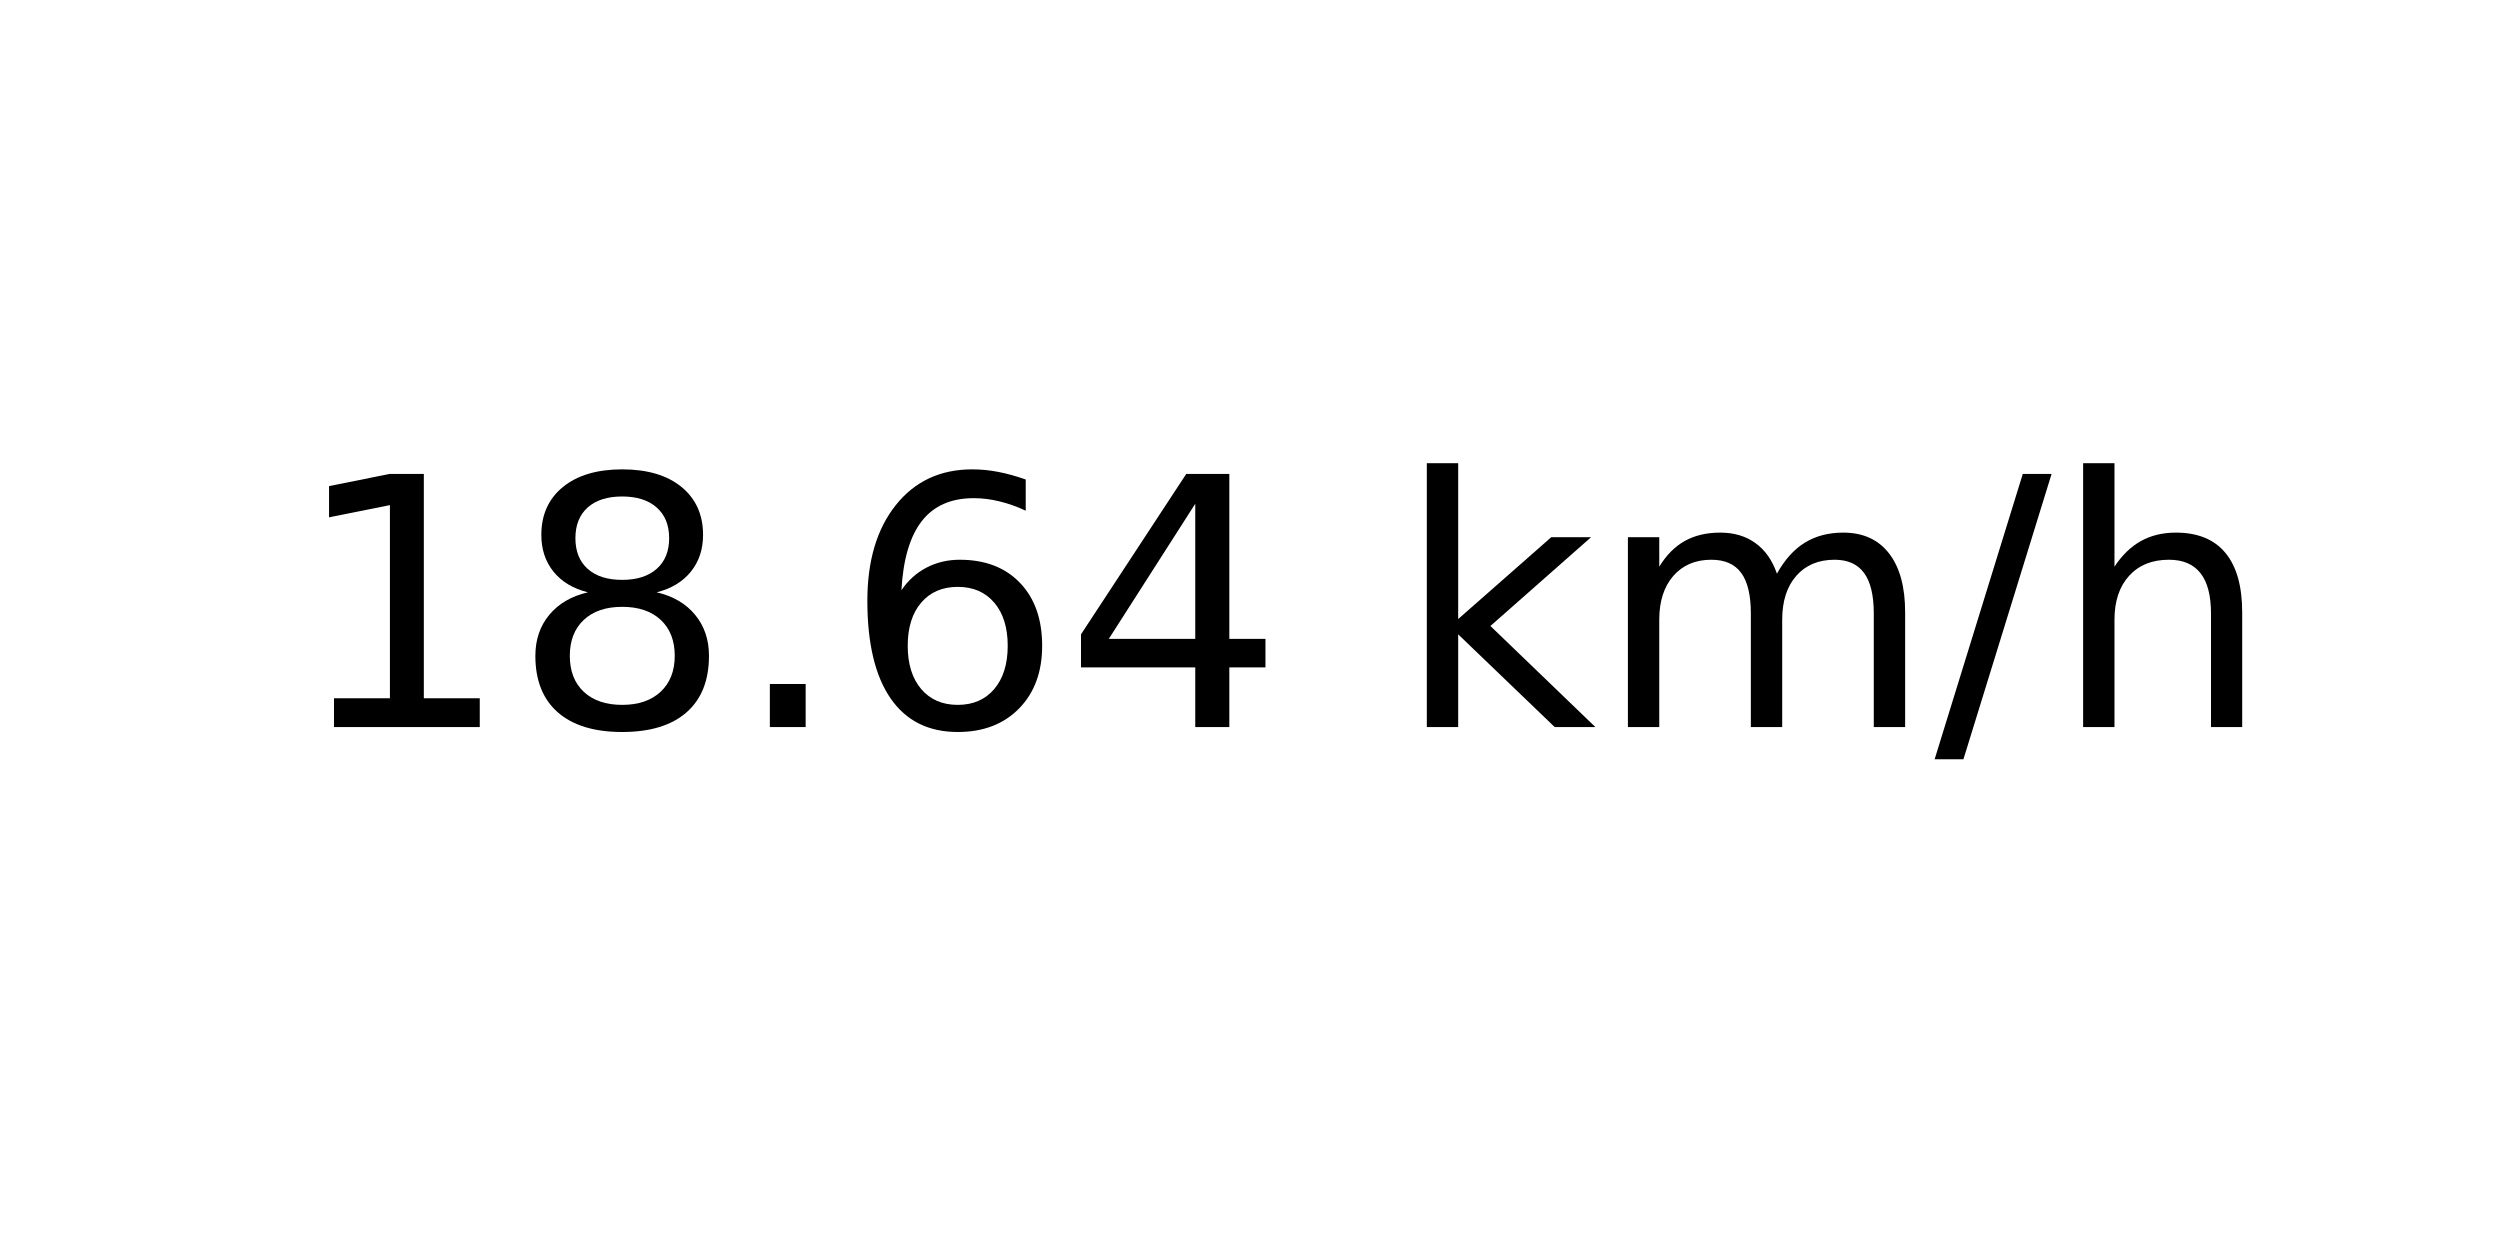
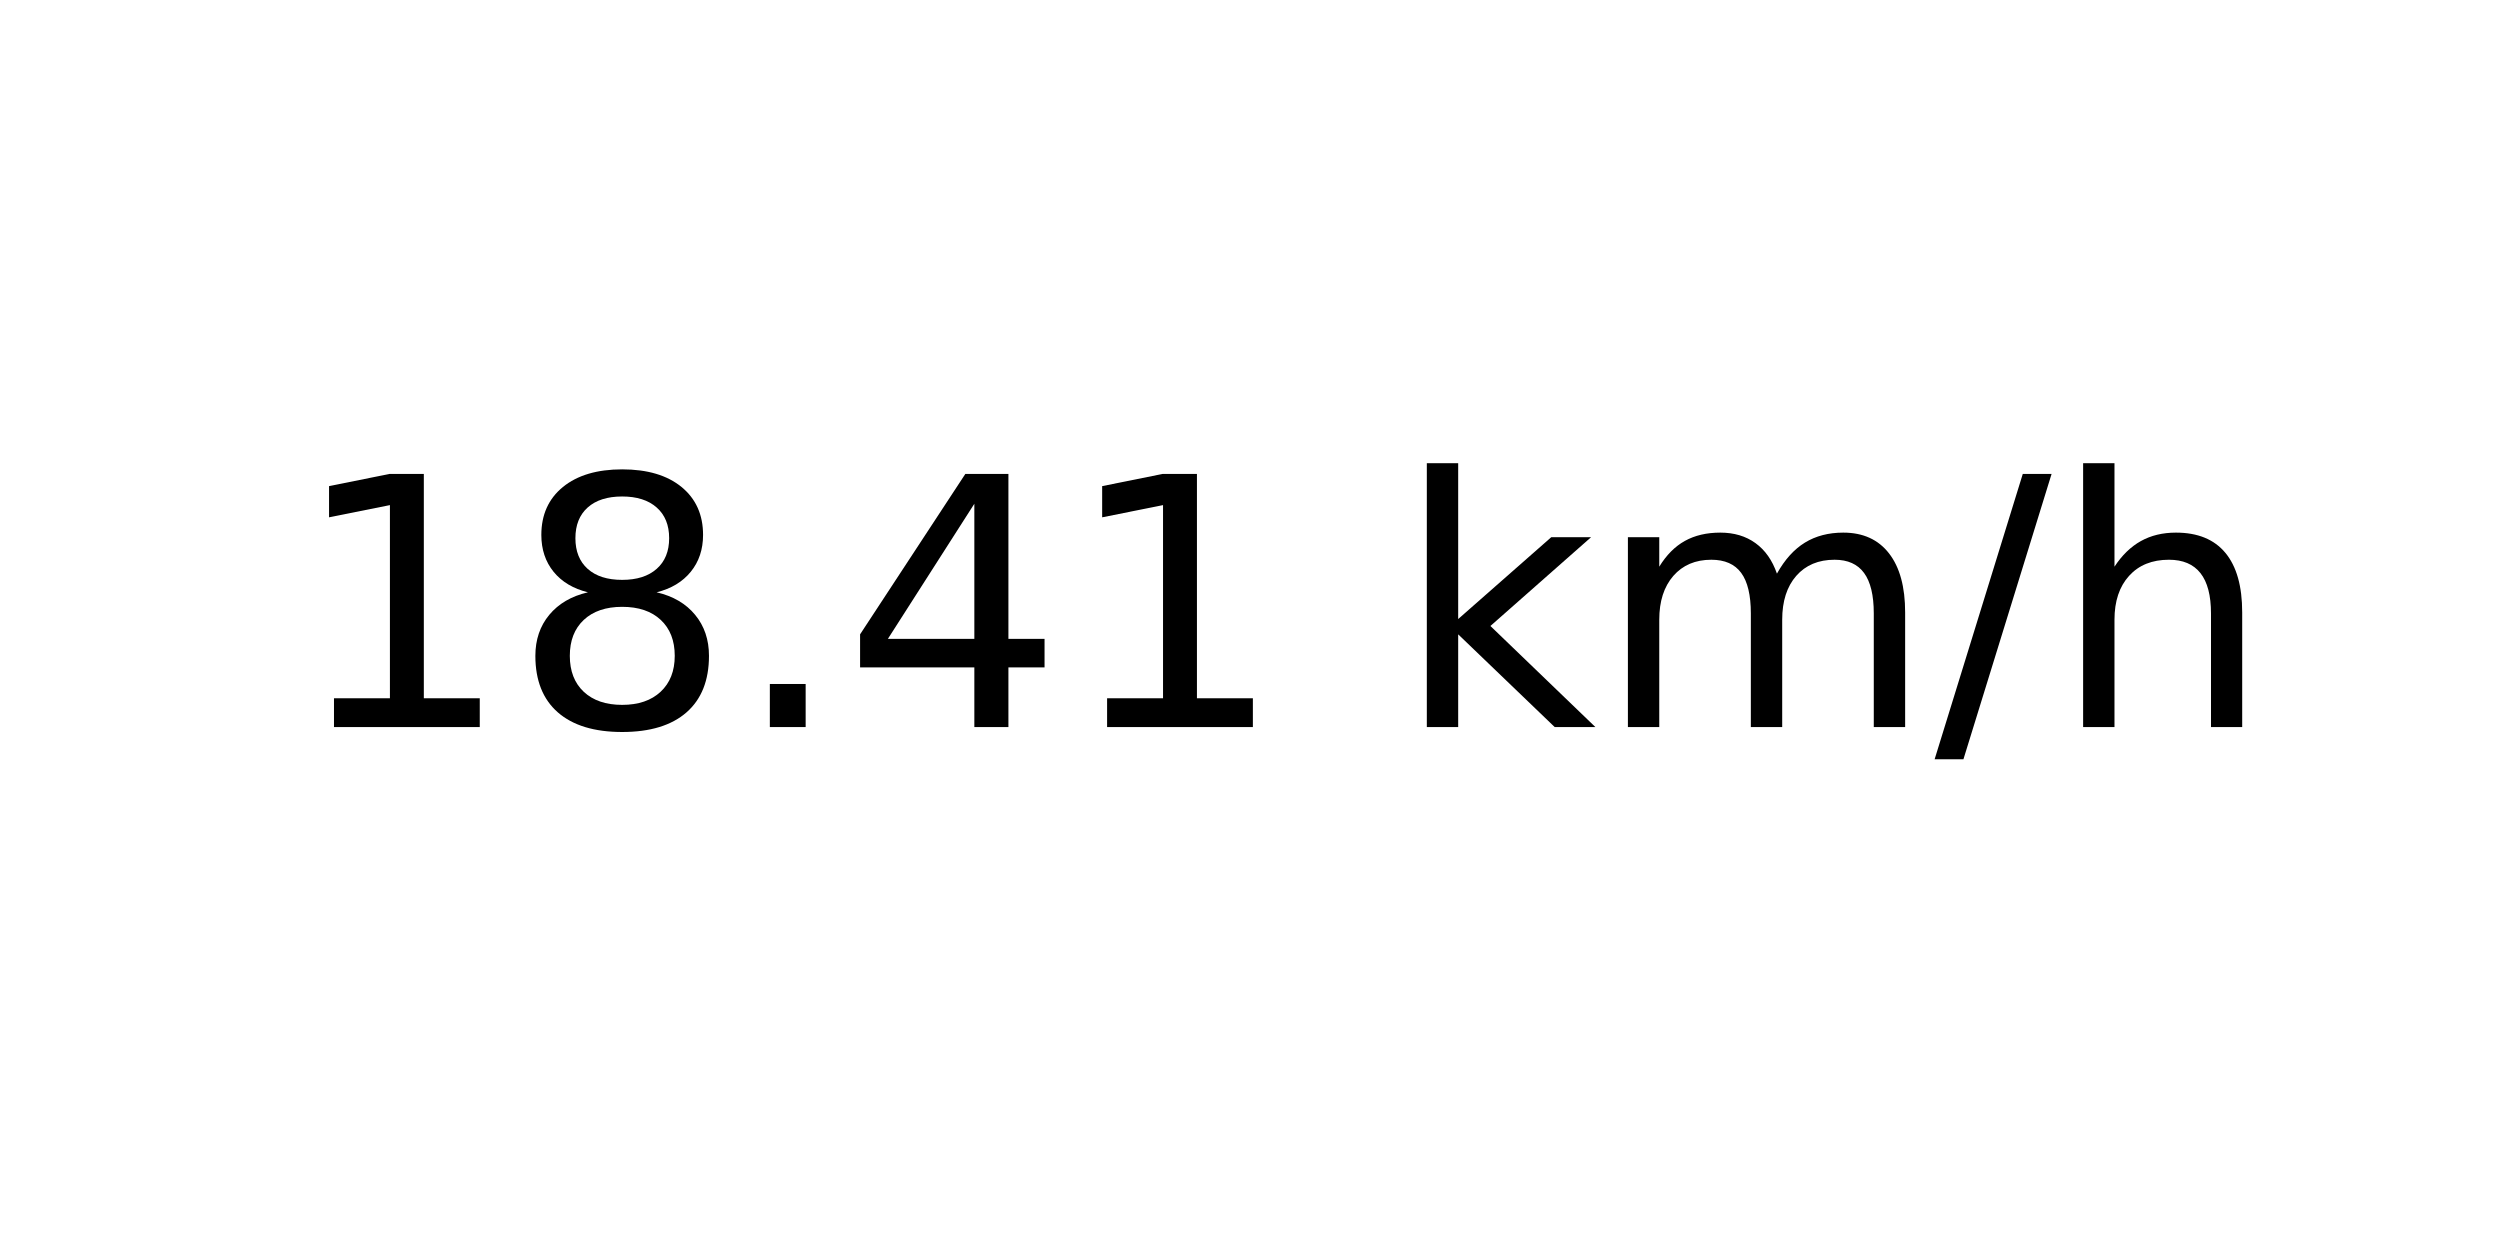
<svg xmlns="http://www.w3.org/2000/svg" xmlns:xlink="http://www.w3.org/1999/xlink" width="72pt" height="36pt" viewBox="0 0 72 36" version="1.1">
  <defs>
    <style type="text/css">*{stroke-linejoin: round; stroke-linecap: butt}</style>
  </defs>
  <g id="figure_1">
    <g id="axes_1">
      <g id="text_1">
        <g transform="translate(8.378125 20.93937) scale(0.1 -0.1)">
          <defs>
            <path id="DejaVuSans-31" d="M 794 531  L 1825 531  L 1825 4091  L 703 3866  L 703 4441  L 1819 4666  L 2450 4666  L 2450 531  L 3481 531  L 3481 0  L 794 0  L 794 531  z " transform="scale(0.015625)" />
            <path id="DejaVuSans-38" d="M 2034 2216  Q 1584 2216 1326 1975  Q 1069 1734 1069 1313  Q 1069 891 1326 650  Q 1584 409 2034 409  Q 2484 409 2743 651  Q 3003 894 3003 1313  Q 3003 1734 2745 1975  Q 2488 2216 2034 2216  z M 1403 2484  Q 997 2584 770 2862  Q 544 3141 544 3541  Q 544 4100 942 4425  Q 1341 4750 2034 4750  Q 2731 4750 3128 4425  Q 3525 4100 3525 3541  Q 3525 3141 3298 2862  Q 3072 2584 2669 2484  Q 3125 2378 3379 2068  Q 3634 1759 3634 1313  Q 3634 634 3220 271  Q 2806 -91 2034 -91  Q 1263 -91 848 271  Q 434 634 434 1313  Q 434 1759 690 2068  Q 947 2378 1403 2484  z M 1172 3481  Q 1172 3119 1398 2916  Q 1625 2713 2034 2713  Q 2441 2713 2670 2916  Q 2900 3119 2900 3481  Q 2900 3844 2670 4047  Q 2441 4250 2034 4250  Q 1625 4250 1398 4047  Q 1172 3844 1172 3481  z " transform="scale(0.015625)" />
            <path id="DejaVuSans-2e" d="M 684 794  L 1344 794  L 1344 0  L 684 0  L 684 794  z " transform="scale(0.015625)" />
-             <path id="DejaVuSans-36" d="M 2113 2584  Q 1688 2584 1439 2293  Q 1191 2003 1191 1497  Q 1191 994 1439 701  Q 1688 409 2113 409  Q 2538 409 2786 701  Q 3034 994 3034 1497  Q 3034 2003 2786 2293  Q 2538 2584 2113 2584  z M 3366 4563  L 3366 3988  Q 3128 4100 2886 4159  Q 2644 4219 2406 4219  Q 1781 4219 1451 3797  Q 1122 3375 1075 2522  Q 1259 2794 1537 2939  Q 1816 3084 2150 3084  Q 2853 3084 3261 2657  Q 3669 2231 3669 1497  Q 3669 778 3244 343  Q 2819 -91 2113 -91  Q 1303 -91 875 529  Q 447 1150 447 2328  Q 447 3434 972 4092  Q 1497 4750 2381 4750  Q 2619 4750 2861 4703  Q 3103 4656 3366 4563  z " transform="scale(0.015625)" />
            <path id="DejaVuSans-34" d="M 2419 4116  L 825 1625  L 2419 1625  L 2419 4116  z M 2253 4666  L 3047 4666  L 3047 1625  L 3713 1625  L 3713 1100  L 3047 1100  L 3047 0  L 2419 0  L 2419 1100  L 313 1100  L 313 1709  L 2253 4666  z " transform="scale(0.015625)" />
            <path id="DejaVuSans-20" transform="scale(0.015625)" />
            <path id="DejaVuSans-6b" d="M 581 4863  L 1159 4863  L 1159 1991  L 2875 3500  L 3609 3500  L 1753 1863  L 3688 0  L 2938 0  L 1159 1709  L 1159 0  L 581 0  L 581 4863  z " transform="scale(0.015625)" />
            <path id="DejaVuSans-6d" d="M 3328 2828  Q 3544 3216 3844 3400  Q 4144 3584 4550 3584  Q 5097 3584 5394 3201  Q 5691 2819 5691 2113  L 5691 0  L 5113 0  L 5113 2094  Q 5113 2597 4934 2840  Q 4756 3084 4391 3084  Q 3944 3084 3684 2787  Q 3425 2491 3425 1978  L 3425 0  L 2847 0  L 2847 2094  Q 2847 2600 2669 2842  Q 2491 3084 2119 3084  Q 1678 3084 1418 2786  Q 1159 2488 1159 1978  L 1159 0  L 581 0  L 581 3500  L 1159 3500  L 1159 2956  Q 1356 3278 1631 3431  Q 1906 3584 2284 3584  Q 2666 3584 2933 3390  Q 3200 3197 3328 2828  z " transform="scale(0.015625)" />
            <path id="DejaVuSans-2f" d="M 1625 4666  L 2156 4666  L 531 -594  L 0 -594  L 1625 4666  z " transform="scale(0.015625)" />
            <path id="DejaVuSans-68" d="M 3513 2113  L 3513 0  L 2938 0  L 2938 2094  Q 2938 2591 2744 2837  Q 2550 3084 2163 3084  Q 1697 3084 1428 2787  Q 1159 2491 1159 1978  L 1159 0  L 581 0  L 581 4863  L 1159 4863  L 1159 2956  Q 1366 3272 1645 3428  Q 1925 3584 2291 3584  Q 2894 3584 3203 3211  Q 3513 2838 3513 2113  z " transform="scale(0.015625)" />
          </defs>
          <use xlink:href="#DejaVuSans-31" />
          <use xlink:href="#DejaVuSans-38" x="63.623" />
          <use xlink:href="#DejaVuSans-2e" x="127.246" />
-           <use xlink:href="#DejaVuSans-36" x="159.033" />
-           <use xlink:href="#DejaVuSans-34" x="222.656" />
+           <use xlink:href="#DejaVuSans-34" x="159.033" />
+           <use xlink:href="#DejaVuSans-31" x="222.656" />
          <use xlink:href="#DejaVuSans-20" x="286.279" />
          <use xlink:href="#DejaVuSans-6b" x="318.066" />
          <use xlink:href="#DejaVuSans-6d" x="375.977" />
          <use xlink:href="#DejaVuSans-2f" x="473.389" />
          <use xlink:href="#DejaVuSans-68" x="507.08" />
        </g>
      </g>
    </g>
  </g>
</svg>
